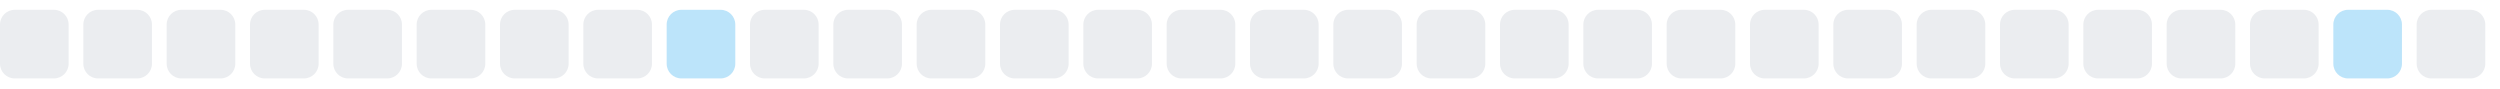
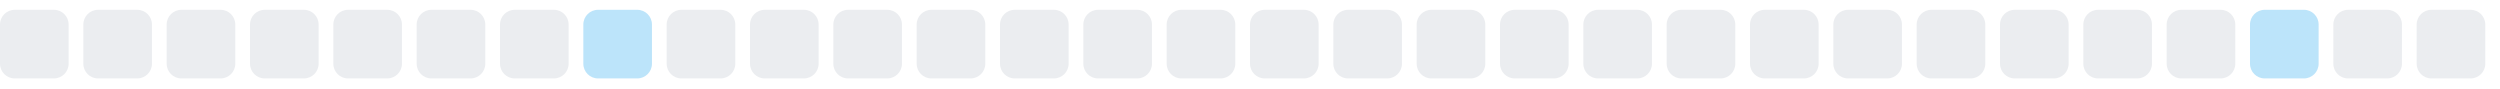
<svg xmlns="http://www.w3.org/2000/svg" width="255" height="9">
  <style>
        .level0 { fill: #ebedf0; }
        .level1 { fill: #bce4fa; }
        .level2 { fill: #75c7f7; }
        .level3 { fill: #30a9f2; }
        .level4 { fill: #008ee6; }
        @media (prefers-color-scheme: dark) {
          .level0 { fill: #161b22; }
          .level1 { fill: #0b3b5c; }
          .level2 { fill: #0a6299; }
          .level3 { fill: #008ee6; }
          .level4 { fill: #5bc4ff; }
        }
      </style>
  <rect x="0.0" y="1" width="7" height="7" rx="1.5" ry="1.5" class="level0" />
  <rect x="8.5" y="1" width="7" height="7" rx="1.5" ry="1.5" class="level0" />
  <rect x="17.0" y="1" width="7" height="7" rx="1.5" ry="1.5" class="level0" />
  <rect x="25.5" y="1" width="7" height="7" rx="1.5" ry="1.5" class="level0" />
  <rect x="34.0" y="1" width="7" height="7" rx="1.5" ry="1.5" class="level0" />
  <rect x="42.5" y="1" width="7" height="7" rx="1.5" ry="1.5" class="level0" />
  <rect x="51.0" y="1" width="7" height="7" rx="1.5" ry="1.5" class="level0" />
-   <rect x="59.5" y="1" width="7" height="7" rx="1.5" ry="1.5" class="level0" />
-   <rect x="68.0" y="1" width="7" height="7" rx="1.5" ry="1.5" class="level1" />
+   <rect x="59.5" y="1" width="7" height="7" rx="1.5" ry="1.5" class="level1" />
+   <rect x="68.0" y="1" width="7" height="7" rx="1.5" ry="1.5" class="level0" />
  <rect x="76.5" y="1" width="7" height="7" rx="1.5" ry="1.5" class="level0" />
  <rect x="85.0" y="1" width="7" height="7" rx="1.5" ry="1.5" class="level0" />
  <rect x="93.5" y="1" width="7" height="7" rx="1.5" ry="1.5" class="level0" />
  <rect x="102.0" y="1" width="7" height="7" rx="1.5" ry="1.5" class="level0" />
  <rect x="110.5" y="1" width="7" height="7" rx="1.5" ry="1.5" class="level0" />
  <rect x="119.0" y="1" width="7" height="7" rx="1.5" ry="1.5" class="level0" />
  <rect x="127.5" y="1" width="7" height="7" rx="1.5" ry="1.5" class="level0" />
  <rect x="136.0" y="1" width="7" height="7" rx="1.5" ry="1.5" class="level0" />
  <rect x="144.5" y="1" width="7" height="7" rx="1.5" ry="1.5" class="level0" />
  <rect x="153.0" y="1" width="7" height="7" rx="1.5" ry="1.5" class="level0" />
  <rect x="161.5" y="1" width="7" height="7" rx="1.5" ry="1.5" class="level0" />
  <rect x="170.0" y="1" width="7" height="7" rx="1.5" ry="1.5" class="level0" />
  <rect x="178.5" y="1" width="7" height="7" rx="1.5" ry="1.5" class="level0" />
  <rect x="187.0" y="1" width="7" height="7" rx="1.5" ry="1.5" class="level0" />
  <rect x="195.5" y="1" width="7" height="7" rx="1.5" ry="1.5" class="level0" />
  <rect x="204.0" y="1" width="7" height="7" rx="1.5" ry="1.5" class="level0" />
  <rect x="212.5" y="1" width="7" height="7" rx="1.5" ry="1.5" class="level0" />
  <rect x="221.0" y="1" width="7" height="7" rx="1.5" ry="1.5" class="level0" />
-   <rect x="229.5" y="1" width="7" height="7" rx="1.5" ry="1.5" class="level0" />
-   <rect x="238.0" y="1" width="7" height="7" rx="1.5" ry="1.5" class="level1" />
+   <rect x="229.5" y="1" width="7" height="7" rx="1.5" ry="1.5" class="level1" />
+   <rect x="238.0" y="1" width="7" height="7" rx="1.5" ry="1.5" class="level0" />
  <rect x="246.5" y="1" width="7" height="7" rx="1.5" ry="1.5" class="level0" />
</svg>
